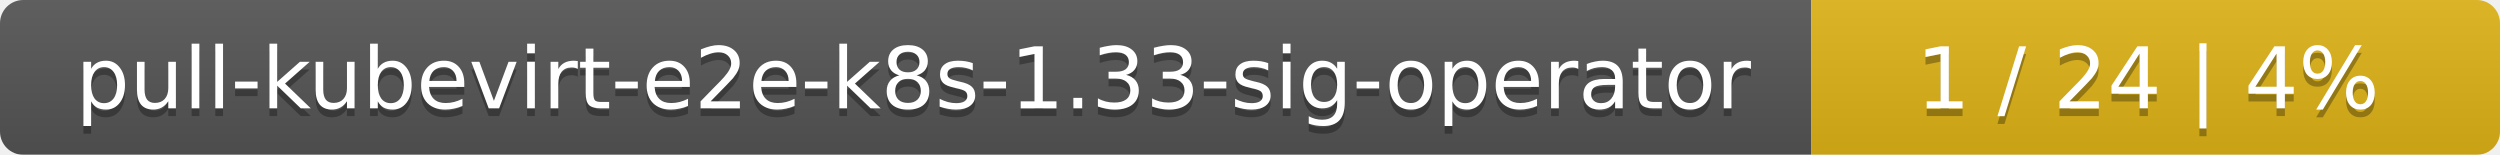
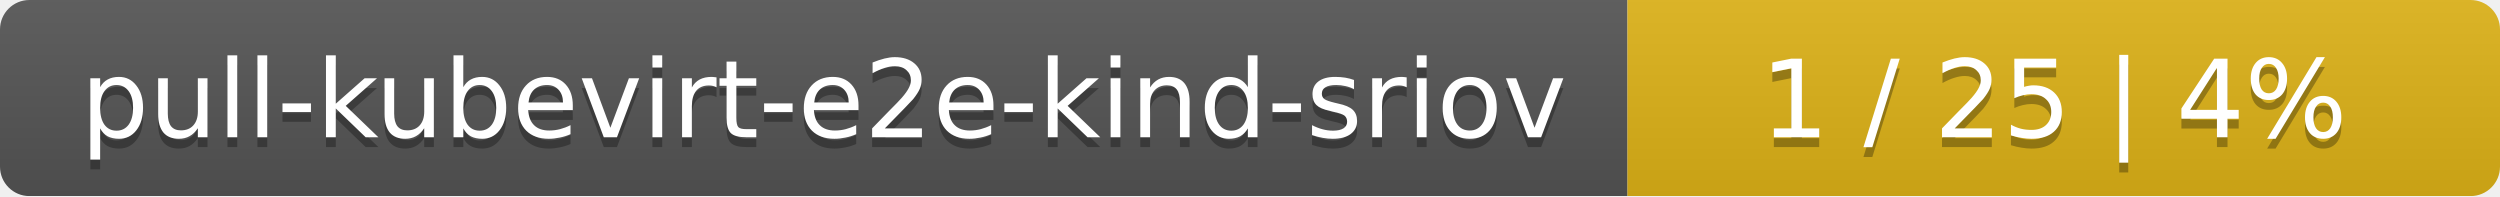
- <svg xmlns="http://www.w3.org/2000/svg" width="323" height="20">
+ <svg xmlns="http://www.w3.org/2000/svg" width="255" height="20">
  <linearGradient id="smooth" x2="0" y2="100%">
    <stop offset="0" stop-color="#bbb" stop-opacity=".1" />
    <stop offset="1" stop-opacity=".1" />
  </linearGradient>
  <mask id="round">
-     <rect width="323" height="20" rx="3" fill="#fff" />
+     <rect width="255" height="20" rx="3" fill="#fff" />
  </mask>
  <g mask="url(#round)">
-     <rect width="234" height="20" fill="#555" />
-     <rect x="234" width="89" height="20" fill="#dfb317" />
-     <rect width="323" height="20" fill="url(#smooth)" />
+     <rect width="166" height="20" fill="#555" />
+     <rect x="166" width="89" height="20" fill="#dfb317" />
+     <rect width="255" height="20" fill="url(#smooth)" />
  </g>
  <g fill="#fff" text-anchor="middle" font-family="DejaVu Sans,Verdana,Geneva,sans-serif" font-size="11">
-     <text x="118" y="15" fill="#010101" fill-opacity=".3">pull-kubevirt-e2e-k8s-1.33-sig-operator</text>
-     <text x="118" y="14">pull-kubevirt-e2e-k8s-1.33-sig-operator</text>
-     <text x="277.5" y="15" fill="#010101" fill-opacity=".3">1 / 24    |    4%</text>
-     <text x="277.5" y="14">1 / 24    |    4%</text>
+     <text x="84" y="15" fill="#010101" fill-opacity=".3">pull-kubevirt-e2e-kind-sriov</text>
+     <text x="84" y="14">pull-kubevirt-e2e-kind-sriov</text>
+     <text x="209.5" y="15" fill="#010101" fill-opacity=".3">1 / 25    |    4%</text>
+     <text x="209.5" y="14">1 / 25    |    4%</text>
  </g>
</svg>
